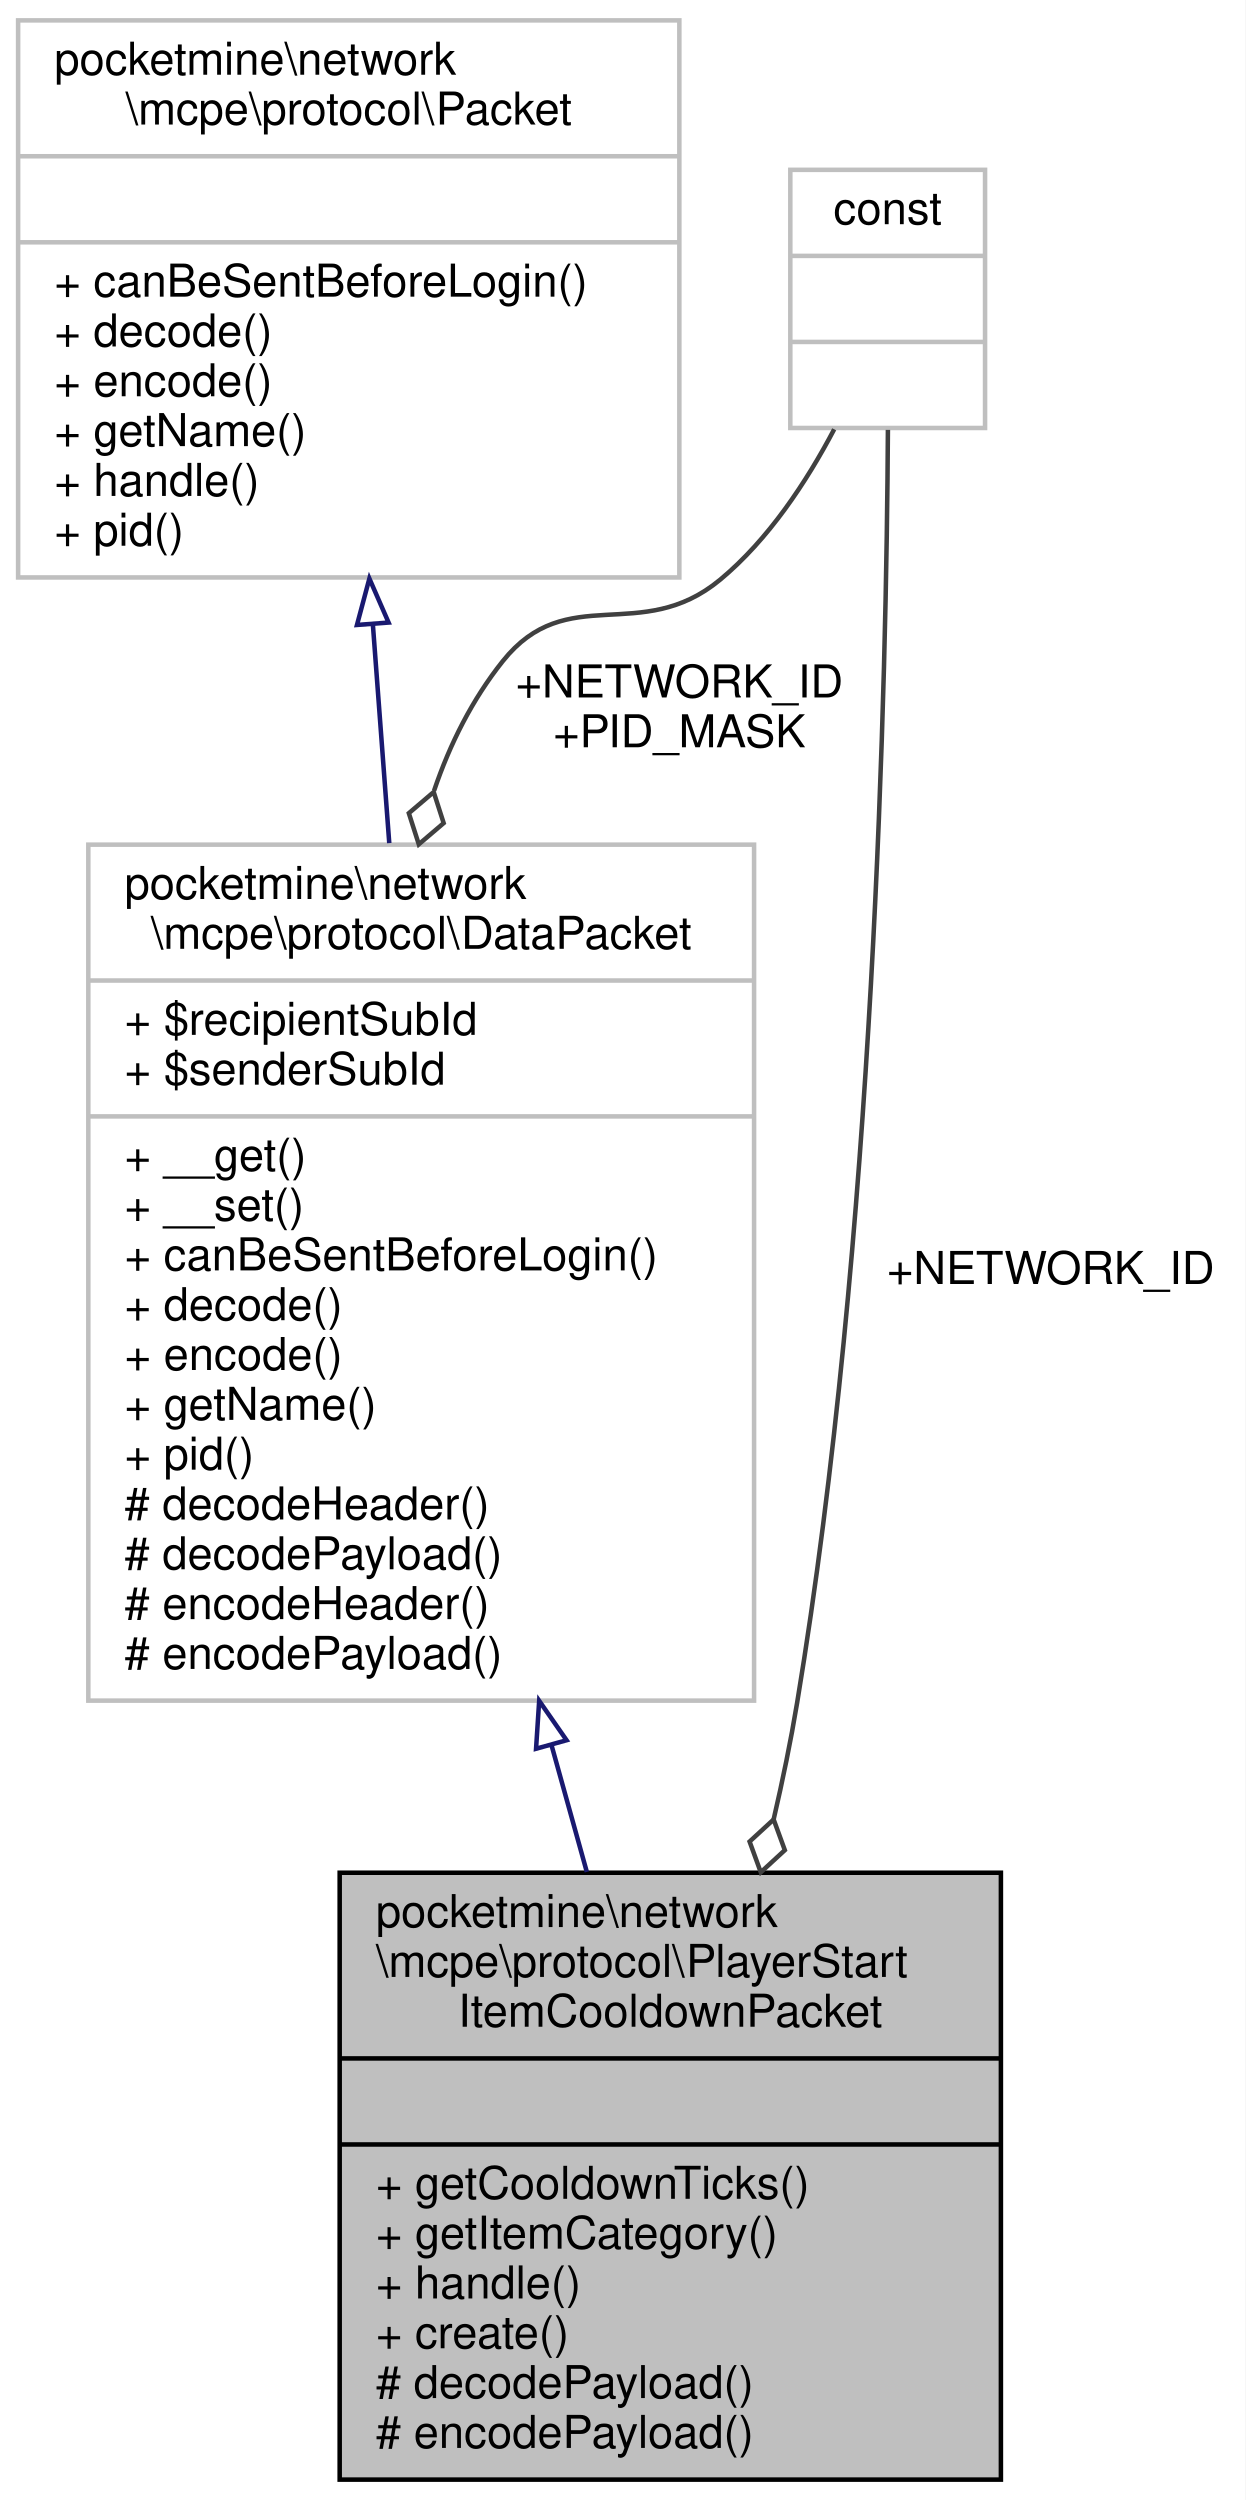
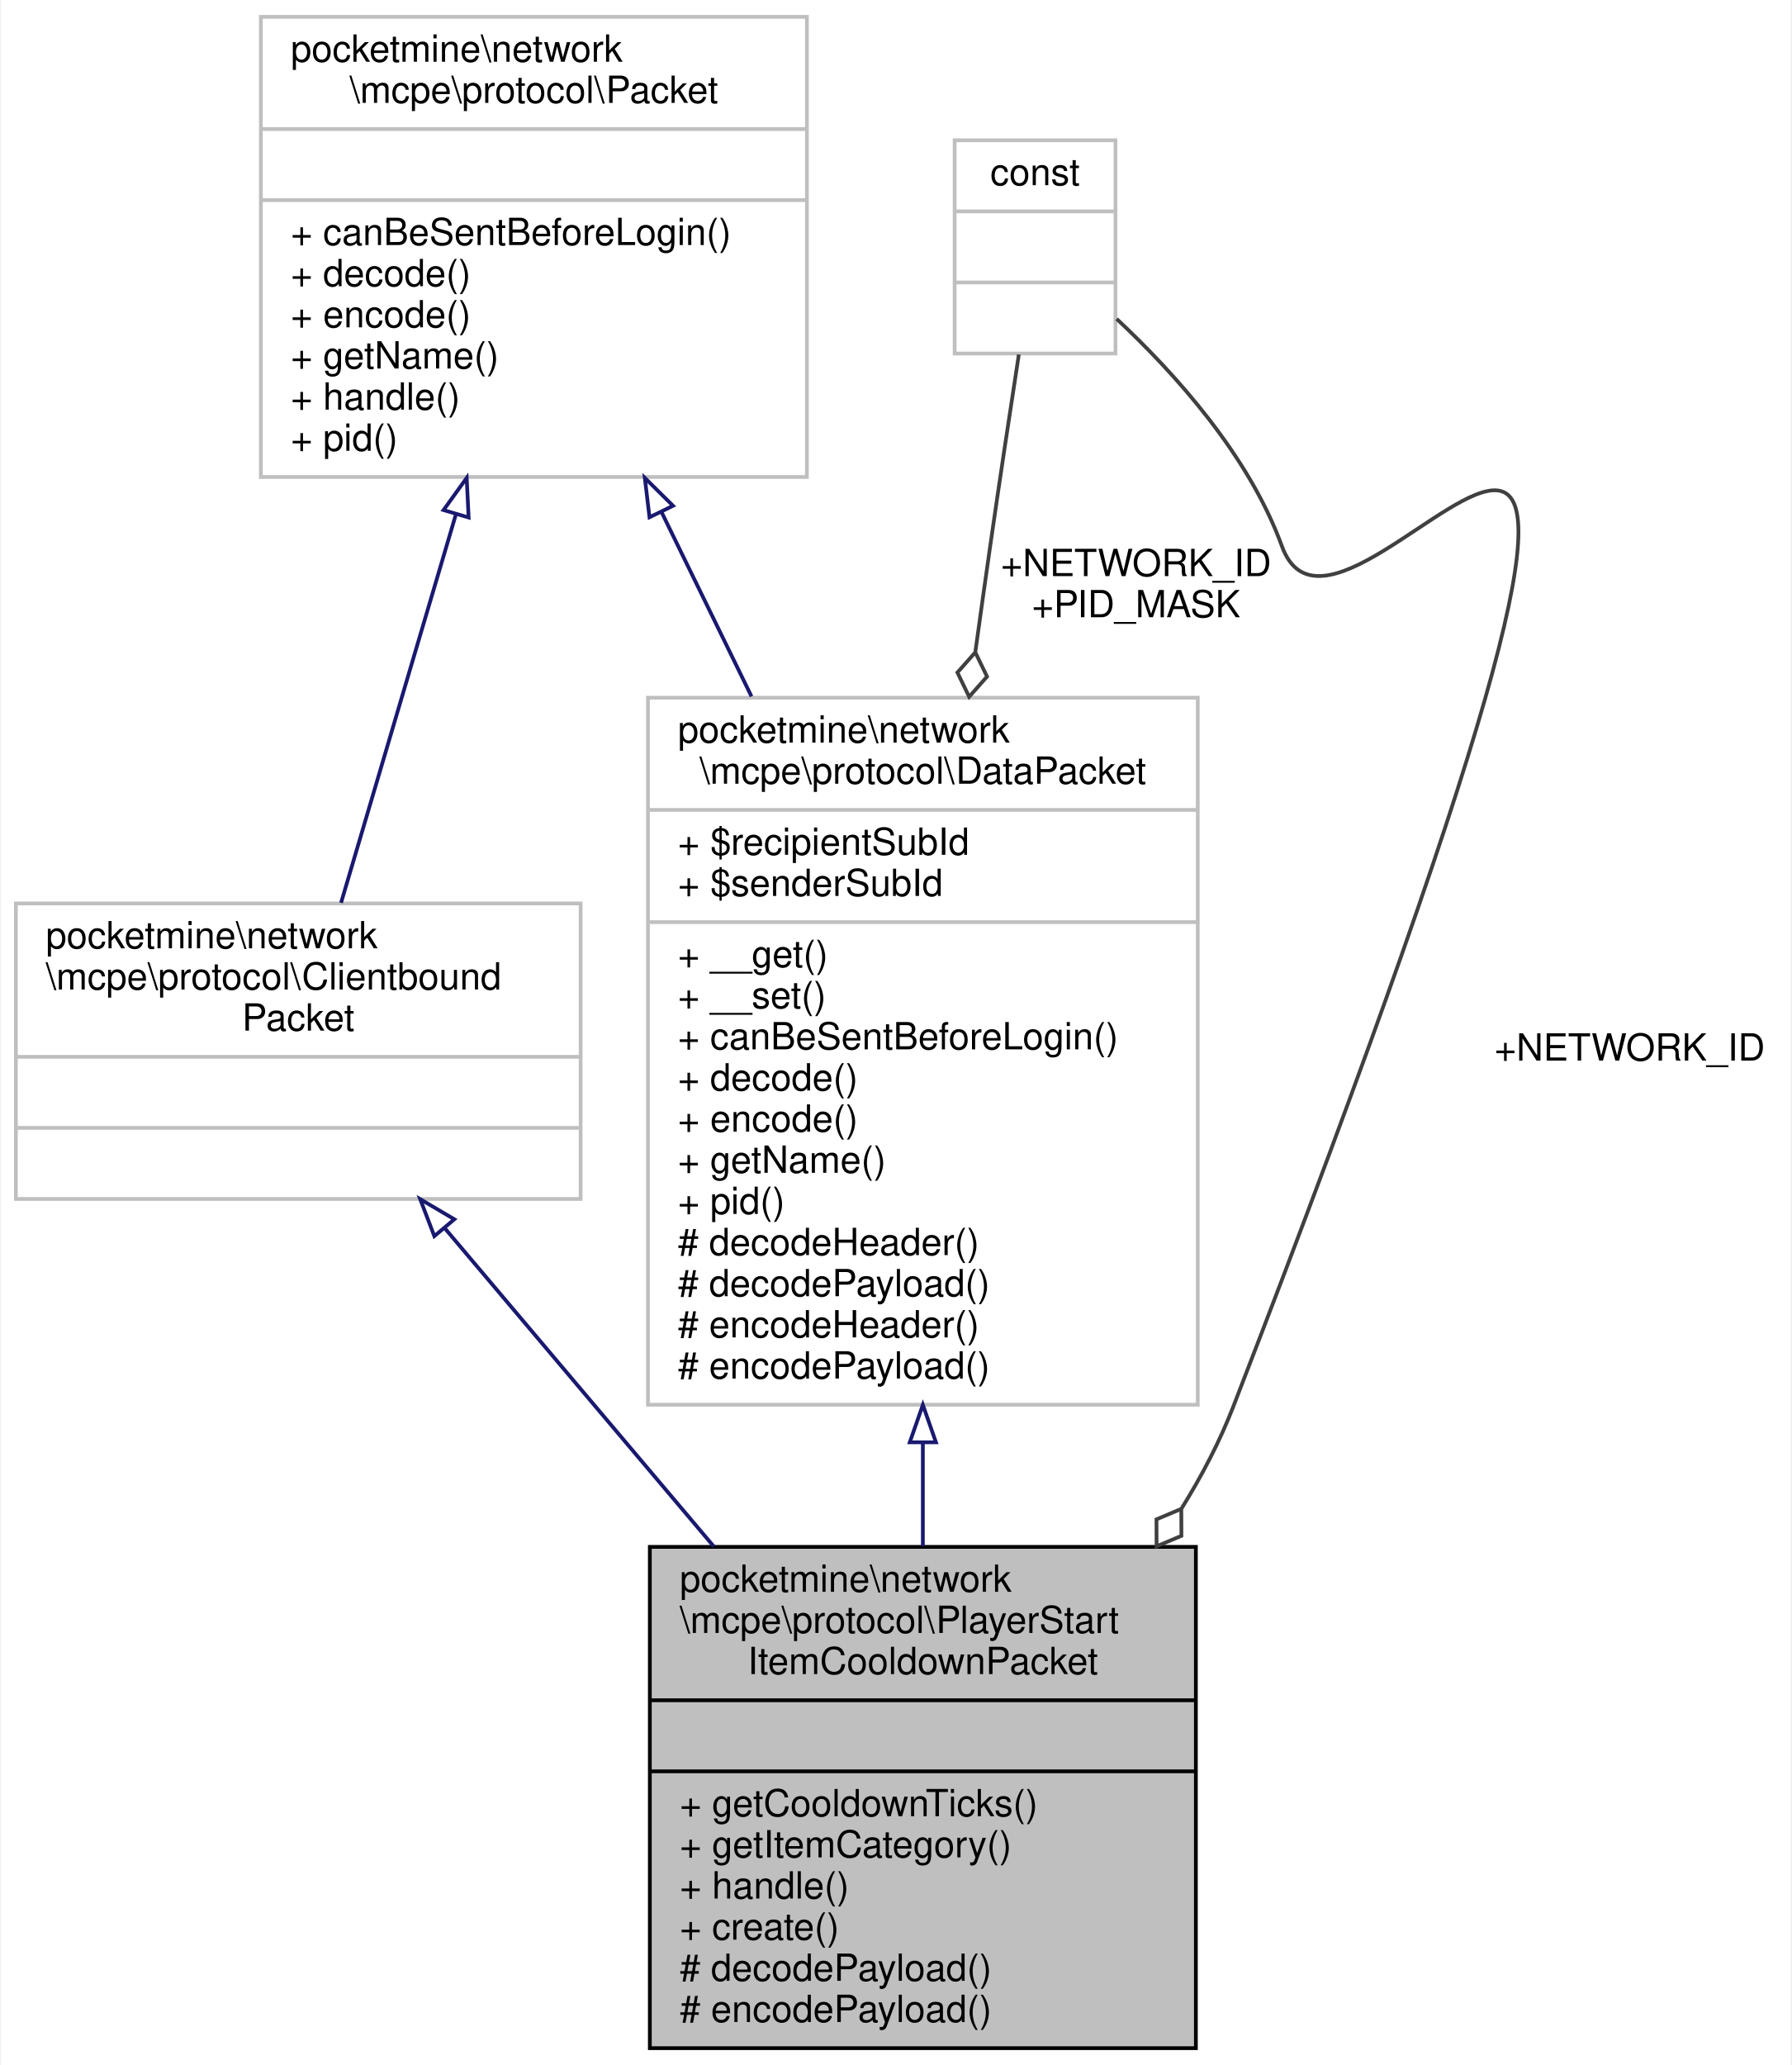
- <svg xmlns="http://www.w3.org/2000/svg" xmlns:xlink="http://www.w3.org/1999/xlink" width="275pt" height="552pt" viewBox="0.00 0.00 275.00 552.00">
+ <svg xmlns="http://www.w3.org/2000/svg" xmlns:xlink="http://www.w3.org/1999/xlink" width="479pt" height="552pt" viewBox="0.00 0.00 478.50 552.00">
  <g id="graph0" class="graph" transform="scale(1 1) rotate(0) translate(4 548)">
-     <polygon fill="white" stroke="transparent" points="-4,4 -4,-548 271,-548 271,4 -4,4" />
+     <polygon fill="white" stroke="transparent" points="-4,4 -4,-548 474.5,-548 474.5,4 -4,4" />
    <g id="node1" class="node">
      <g id="a_node1">
        <a xlink:title=" ">
-           <polygon fill="#bfbfbf" stroke="black" points="71,-0.5 71,-134.5 217,-134.5 217,-0.5 71,-0.5" />
-           <text text-anchor="start" x="79" y="-122.5" font-family="Helvetica,sans-Serif" font-size="10.00">pocketmine\network</text>
-           <text text-anchor="start" x="79" y="-111.5" font-family="Helvetica,sans-Serif" font-size="10.00">\mcpe\protocol\PlayerStart</text>
-           <text text-anchor="middle" x="144" y="-100.5" font-family="Helvetica,sans-Serif" font-size="10.00">ItemCooldownPacket</text>
-           <polyline fill="none" stroke="black" points="71,-93.5 217,-93.5 " />
-           <text text-anchor="middle" x="144" y="-81.5" font-family="Helvetica,sans-Serif" font-size="10.00"> </text>
-           <polyline fill="none" stroke="black" points="71,-74.5 217,-74.5 " />
-           <text text-anchor="start" x="79" y="-62.5" font-family="Helvetica,sans-Serif" font-size="10.00">+ getCooldownTicks()</text>
-           <text text-anchor="start" x="79" y="-51.5" font-family="Helvetica,sans-Serif" font-size="10.00">+ getItemCategory()</text>
-           <text text-anchor="start" x="79" y="-40.5" font-family="Helvetica,sans-Serif" font-size="10.00">+ handle()</text>
-           <text text-anchor="start" x="79" y="-29.5" font-family="Helvetica,sans-Serif" font-size="10.00">+ create()</text>
-           <text text-anchor="start" x="79" y="-18.5" font-family="Helvetica,sans-Serif" font-size="10.00"># decodePayload()</text>
-           <text text-anchor="start" x="79" y="-7.5" font-family="Helvetica,sans-Serif" font-size="10.00"># encodePayload()</text>
+           <polygon fill="#bfbfbf" stroke="black" points="169.5,-0.5 169.5,-134.5 315.5,-134.5 315.5,-0.5 169.5,-0.5" />
+           <text text-anchor="start" x="177.5" y="-122.5" font-family="Helvetica,sans-Serif" font-size="10.00">pocketmine\network</text>
+           <text text-anchor="start" x="177.5" y="-111.5" font-family="Helvetica,sans-Serif" font-size="10.00">\mcpe\protocol\PlayerStart</text>
+           <text text-anchor="middle" x="242.5" y="-100.5" font-family="Helvetica,sans-Serif" font-size="10.00">ItemCooldownPacket</text>
+           <polyline fill="none" stroke="black" points="169.5,-93.5 315.5,-93.5 " />
+           <text text-anchor="middle" x="242.5" y="-81.5" font-family="Helvetica,sans-Serif" font-size="10.00"> </text>
+           <polyline fill="none" stroke="black" points="169.5,-74.5 315.5,-74.5 " />
+           <text text-anchor="start" x="177.5" y="-62.5" font-family="Helvetica,sans-Serif" font-size="10.00">+ getCooldownTicks()</text>
+           <text text-anchor="start" x="177.5" y="-51.5" font-family="Helvetica,sans-Serif" font-size="10.00">+ getItemCategory()</text>
+           <text text-anchor="start" x="177.5" y="-40.5" font-family="Helvetica,sans-Serif" font-size="10.00">+ handle()</text>
+           <text text-anchor="start" x="177.5" y="-29.5" font-family="Helvetica,sans-Serif" font-size="10.00">+ create()</text>
+           <text text-anchor="start" x="177.5" y="-18.5" font-family="Helvetica,sans-Serif" font-size="10.00"># decodePayload()</text>
+           <text text-anchor="start" x="177.5" y="-7.5" font-family="Helvetica,sans-Serif" font-size="10.00"># encodePayload()</text>
        </a>
      </g>
    </g>
    <g id="node2" class="node">
      <g id="a_node2">
        <a xlink:href="../../d1/ddb/classpocketmine_1_1network_1_1mcpe_1_1protocol_1_1_data_packet.html" target="_top" xlink:title=" ">
-           <polygon fill="white" stroke="#bfbfbf" points="15.5,-172.5 15.5,-361.5 162.5,-361.5 162.5,-172.5 15.5,-172.5" />
-           <text text-anchor="start" x="23.5" y="-349.5" font-family="Helvetica,sans-Serif" font-size="10.00">pocketmine\network</text>
-           <text text-anchor="middle" x="89" y="-338.5" font-family="Helvetica,sans-Serif" font-size="10.00">\mcpe\protocol\DataPacket</text>
-           <polyline fill="none" stroke="#bfbfbf" points="15.5,-331.5 162.5,-331.5 " />
-           <text text-anchor="start" x="23.5" y="-319.5" font-family="Helvetica,sans-Serif" font-size="10.00">+ $recipientSubId</text>
-           <text text-anchor="start" x="23.5" y="-308.5" font-family="Helvetica,sans-Serif" font-size="10.00">+ $senderSubId</text>
-           <polyline fill="none" stroke="#bfbfbf" points="15.5,-301.5 162.5,-301.5 " />
-           <text text-anchor="start" x="23.5" y="-289.5" font-family="Helvetica,sans-Serif" font-size="10.00">+ __get()</text>
-           <text text-anchor="start" x="23.5" y="-278.5" font-family="Helvetica,sans-Serif" font-size="10.00">+ __set()</text>
-           <text text-anchor="start" x="23.5" y="-267.5" font-family="Helvetica,sans-Serif" font-size="10.00">+ canBeSentBeforeLogin()</text>
-           <text text-anchor="start" x="23.5" y="-256.5" font-family="Helvetica,sans-Serif" font-size="10.00">+ decode()</text>
-           <text text-anchor="start" x="23.5" y="-245.5" font-family="Helvetica,sans-Serif" font-size="10.00">+ encode()</text>
-           <text text-anchor="start" x="23.5" y="-234.5" font-family="Helvetica,sans-Serif" font-size="10.00">+ getName()</text>
-           <text text-anchor="start" x="23.5" y="-223.5" font-family="Helvetica,sans-Serif" font-size="10.00">+ pid()</text>
-           <text text-anchor="start" x="23.5" y="-212.5" font-family="Helvetica,sans-Serif" font-size="10.00"># decodeHeader()</text>
-           <text text-anchor="start" x="23.5" y="-201.5" font-family="Helvetica,sans-Serif" font-size="10.00"># decodePayload()</text>
-           <text text-anchor="start" x="23.5" y="-190.5" font-family="Helvetica,sans-Serif" font-size="10.00"># encodeHeader()</text>
-           <text text-anchor="start" x="23.5" y="-179.5" font-family="Helvetica,sans-Serif" font-size="10.00"># encodePayload()</text>
+           <polygon fill="white" stroke="#bfbfbf" points="169,-172.5 169,-361.5 316,-361.5 316,-172.5 169,-172.5" />
+           <text text-anchor="start" x="177" y="-349.5" font-family="Helvetica,sans-Serif" font-size="10.00">pocketmine\network</text>
+           <text text-anchor="middle" x="242.5" y="-338.5" font-family="Helvetica,sans-Serif" font-size="10.00">\mcpe\protocol\DataPacket</text>
+           <polyline fill="none" stroke="#bfbfbf" points="169,-331.5 316,-331.5 " />
+           <text text-anchor="start" x="177" y="-319.5" font-family="Helvetica,sans-Serif" font-size="10.00">+ $recipientSubId</text>
+           <text text-anchor="start" x="177" y="-308.5" font-family="Helvetica,sans-Serif" font-size="10.00">+ $senderSubId</text>
+           <polyline fill="none" stroke="#bfbfbf" points="169,-301.5 316,-301.5 " />
+           <text text-anchor="start" x="177" y="-289.5" font-family="Helvetica,sans-Serif" font-size="10.00">+ __get()</text>
+           <text text-anchor="start" x="177" y="-278.5" font-family="Helvetica,sans-Serif" font-size="10.00">+ __set()</text>
+           <text text-anchor="start" x="177" y="-267.5" font-family="Helvetica,sans-Serif" font-size="10.00">+ canBeSentBeforeLogin()</text>
+           <text text-anchor="start" x="177" y="-256.5" font-family="Helvetica,sans-Serif" font-size="10.00">+ decode()</text>
+           <text text-anchor="start" x="177" y="-245.5" font-family="Helvetica,sans-Serif" font-size="10.00">+ encode()</text>
+           <text text-anchor="start" x="177" y="-234.5" font-family="Helvetica,sans-Serif" font-size="10.00">+ getName()</text>
+           <text text-anchor="start" x="177" y="-223.5" font-family="Helvetica,sans-Serif" font-size="10.00">+ pid()</text>
+           <text text-anchor="start" x="177" y="-212.5" font-family="Helvetica,sans-Serif" font-size="10.00"># decodeHeader()</text>
+           <text text-anchor="start" x="177" y="-201.5" font-family="Helvetica,sans-Serif" font-size="10.00"># decodePayload()</text>
+           <text text-anchor="start" x="177" y="-190.5" font-family="Helvetica,sans-Serif" font-size="10.00"># encodeHeader()</text>
+           <text text-anchor="start" x="177" y="-179.5" font-family="Helvetica,sans-Serif" font-size="10.00"># encodePayload()</text>
        </a>
      </g>
    </g>
    <g id="edge1" class="edge">
-       <path fill="none" stroke="midnightblue" d="M117.8,-162.58C120.44,-153.1 123.06,-143.69 125.57,-134.68" />
-       <polygon fill="none" stroke="midnightblue" points="114.36,-161.88 115.05,-172.46 121.1,-163.76 114.36,-161.88" />
+       <path fill="none" stroke="midnightblue" d="M242.5,-162.28C242.5,-152.9 242.5,-143.59 242.5,-134.68" />
+       <polygon fill="none" stroke="midnightblue" points="239,-162.46 242.5,-172.46 246,-162.46 239,-162.46" />
    </g>
    <g id="node3" class="node">
      <g id="a_node3">
        <a xlink:href="../../d4/d5d/interfacepocketmine_1_1network_1_1mcpe_1_1protocol_1_1_packet.html" target="_top" xlink:title=" ">
-           <polygon fill="white" stroke="#bfbfbf" points="0,-420.5 0,-543.5 146,-543.5 146,-420.5 0,-420.5" />
-           <text text-anchor="start" x="8" y="-531.5" font-family="Helvetica,sans-Serif" font-size="10.00">pocketmine\network</text>
-           <text text-anchor="middle" x="73" y="-520.5" font-family="Helvetica,sans-Serif" font-size="10.00">\mcpe\protocol\Packet</text>
-           <polyline fill="none" stroke="#bfbfbf" points="0,-513.5 146,-513.5 " />
-           <text text-anchor="middle" x="73" y="-501.5" font-family="Helvetica,sans-Serif" font-size="10.00"> </text>
-           <polyline fill="none" stroke="#bfbfbf" points="0,-494.5 146,-494.5 " />
-           <text text-anchor="start" x="8" y="-482.5" font-family="Helvetica,sans-Serif" font-size="10.00">+ canBeSentBeforeLogin()</text>
-           <text text-anchor="start" x="8" y="-471.5" font-family="Helvetica,sans-Serif" font-size="10.00">+ decode()</text>
-           <text text-anchor="start" x="8" y="-460.5" font-family="Helvetica,sans-Serif" font-size="10.00">+ encode()</text>
-           <text text-anchor="start" x="8" y="-449.5" font-family="Helvetica,sans-Serif" font-size="10.00">+ getName()</text>
-           <text text-anchor="start" x="8" y="-438.5" font-family="Helvetica,sans-Serif" font-size="10.00">+ handle()</text>
-           <text text-anchor="start" x="8" y="-427.5" font-family="Helvetica,sans-Serif" font-size="10.00">+ pid()</text>
+           <polygon fill="white" stroke="#bfbfbf" points="65.5,-420.5 65.5,-543.5 211.5,-543.5 211.5,-420.5 65.5,-420.5" />
+           <text text-anchor="start" x="73.5" y="-531.5" font-family="Helvetica,sans-Serif" font-size="10.00">pocketmine\network</text>
+           <text text-anchor="middle" x="138.5" y="-520.5" font-family="Helvetica,sans-Serif" font-size="10.00">\mcpe\protocol\Packet</text>
+           <polyline fill="none" stroke="#bfbfbf" points="65.5,-513.5 211.5,-513.5 " />
+           <text text-anchor="middle" x="138.5" y="-501.5" font-family="Helvetica,sans-Serif" font-size="10.00"> </text>
+           <polyline fill="none" stroke="#bfbfbf" points="65.5,-494.5 211.5,-494.5 " />
+           <text text-anchor="start" x="73.5" y="-482.5" font-family="Helvetica,sans-Serif" font-size="10.00">+ canBeSentBeforeLogin()</text>
+           <text text-anchor="start" x="73.5" y="-471.5" font-family="Helvetica,sans-Serif" font-size="10.00">+ decode()</text>
+           <text text-anchor="start" x="73.5" y="-460.5" font-family="Helvetica,sans-Serif" font-size="10.00">+ encode()</text>
+           <text text-anchor="start" x="73.5" y="-449.5" font-family="Helvetica,sans-Serif" font-size="10.00">+ getName()</text>
+           <text text-anchor="start" x="73.5" y="-438.5" font-family="Helvetica,sans-Serif" font-size="10.00">+ handle()</text>
+           <text text-anchor="start" x="73.5" y="-427.5" font-family="Helvetica,sans-Serif" font-size="10.00">+ pid()</text>
        </a>
      </g>
    </g>
    <g id="edge2" class="edge">
-       <path fill="none" stroke="midnightblue" d="M78.32,-410.24C79.48,-394.74 80.73,-378.09 81.95,-361.84" />
-       <polygon fill="none" stroke="midnightblue" points="74.82,-410.01 77.56,-420.25 81.8,-410.54 74.82,-410.01" />
+       <path fill="none" stroke="midnightblue" d="M172.62,-411.13C180.31,-395.37 188.6,-378.4 196.68,-361.84" />
+       <polygon fill="none" stroke="midnightblue" points="169.41,-409.73 168.16,-420.25 175.7,-412.8 169.41,-409.73" />
+     </g>
+     <g id="node5" class="node">
+       <g id="a_node5">
+         <a xlink:href="../../da/d77/interfacepocketmine_1_1network_1_1mcpe_1_1protocol_1_1_clientbound_packet.html" target="_top" xlink:title=" ">
+           <polygon fill="white" stroke="#bfbfbf" points="0,-227.5 0,-306.5 151,-306.5 151,-227.5 0,-227.5" />
+           <text text-anchor="start" x="8" y="-294.5" font-family="Helvetica,sans-Serif" font-size="10.00">pocketmine\network</text>
+           <text text-anchor="start" x="8" y="-283.5" font-family="Helvetica,sans-Serif" font-size="10.00">\mcpe\protocol\Clientbound</text>
+           <text text-anchor="middle" x="75.5" y="-272.5" font-family="Helvetica,sans-Serif" font-size="10.00">Packet</text>
+           <polyline fill="none" stroke="#bfbfbf" points="0,-265.5 151,-265.5 " />
+           <text text-anchor="middle" x="75.5" y="-253.5" font-family="Helvetica,sans-Serif" font-size="10.00"> </text>
+           <polyline fill="none" stroke="#bfbfbf" points="0,-246.5 151,-246.5 " />
+           <text text-anchor="middle" x="75.5" y="-234.5" font-family="Helvetica,sans-Serif" font-size="10.00"> </text>
+         </a>
+       </g>
+     </g>
+     <g id="edge5" class="edge">
+       <path fill="none" stroke="midnightblue" d="M117.69,-410.65C107.45,-376.03 95.5,-335.62 86.94,-306.67" />
+       <polygon fill="none" stroke="midnightblue" points="114.34,-411.65 120.53,-420.25 121.05,-409.67 114.34,-411.65" />
    </g>
    <g id="node4" class="node">
      <g id="a_node4">
        <a xlink:title=" ">
-           <polygon fill="white" stroke="#bfbfbf" points="170.5,-453.5 170.5,-510.5 213.5,-510.5 213.5,-453.5 170.5,-453.5" />
-           <text text-anchor="middle" x="192" y="-498.5" font-family="Helvetica,sans-Serif" font-size="10.00">const</text>
-           <polyline fill="none" stroke="#bfbfbf" points="170.5,-491.5 213.5,-491.5 " />
-           <text text-anchor="middle" x="192" y="-479.5" font-family="Helvetica,sans-Serif" font-size="10.00"> </text>
-           <polyline fill="none" stroke="#bfbfbf" points="170.5,-472.5 213.5,-472.5 " />
-           <text text-anchor="middle" x="192" y="-460.5" font-family="Helvetica,sans-Serif" font-size="10.00"> </text>
+           <polygon fill="white" stroke="#bfbfbf" points="251,-453.5 251,-510.5 294,-510.5 294,-453.5 251,-453.5" />
+           <text text-anchor="middle" x="272.5" y="-498.5" font-family="Helvetica,sans-Serif" font-size="10.00">const</text>
+           <polyline fill="none" stroke="#bfbfbf" points="251,-491.5 294,-491.5 " />
+           <text text-anchor="middle" x="272.5" y="-479.5" font-family="Helvetica,sans-Serif" font-size="10.00"> </text>
+           <polyline fill="none" stroke="#bfbfbf" points="251,-472.5 294,-472.5 " />
+           <text text-anchor="middle" x="272.5" y="-460.5" font-family="Helvetica,sans-Serif" font-size="10.00"> </text>
        </a>
      </g>
    </g>
-     <g id="edge4" class="edge">
-       <path fill="none" stroke="#404040" d="M192.05,-453.09C191.74,-398.65 189.03,-274.62 172,-172 170.61,-163.6 168.82,-154.91 166.82,-146.28" />
-       <polygon fill="none" stroke="#404040" points="166.82,-146.26 161.51,-141.38 163.98,-134.6 169.29,-139.49 166.82,-146.26" />
-       <text text-anchor="middle" x="228" y="-264.5" font-family="Helvetica,sans-Serif" font-size="10.00"> +NETWORK_ID</text>
+     <g id="edge6" class="edge">
+       <path fill="none" stroke="#404040" d="M294.31,-462.76C309.94,-448.16 329.72,-426.19 338.5,-402 356.58,-352.17 478.79,-568.19 325.5,-172 321.89,-162.66 317.1,-153.51 311.66,-144.74" />
+       <polygon fill="none" stroke="#404040" points="311.6,-144.66 304.96,-141.86 304.99,-134.65 311.63,-137.45 311.6,-144.66" />
+       <text text-anchor="middle" x="431.5" y="-264.5" font-family="Helvetica,sans-Serif" font-size="10.00"> +NETWORK_ID</text>
    </g>
    <g id="edge3" class="edge">
-       <path fill="none" stroke="#404040" d="M180.19,-453.21C174.1,-441.64 165.68,-428.85 155,-420 137.46,-405.46 121.2,-419.82 107,-402 100.25,-393.53 95.35,-383.76 91.85,-373.44" />
-       <polygon fill="none" stroke="#404040" points="91.76,-373.12 86.27,-368.45 88.47,-361.58 93.96,-366.26 91.76,-373.12" />
-       <text text-anchor="middle" x="146" y="-394" font-family="Helvetica,sans-Serif" font-size="10.00"> +NETWORK_ID</text>
-       <text text-anchor="middle" x="146" y="-383" font-family="Helvetica,sans-Serif" font-size="10.00">+PID_MASK</text>
+       <path fill="none" stroke="#404040" d="M268.16,-453.23C265.83,-438.1 262.94,-419.03 260.5,-402 259.19,-392.85 257.86,-383.35 256.54,-373.81" />
+       <polygon fill="none" stroke="#404040" points="256.52,-373.63 251.74,-368.23 254.88,-361.74 259.66,-367.14 256.52,-373.63" />
+       <text text-anchor="middle" x="299.5" y="-394" font-family="Helvetica,sans-Serif" font-size="10.00"> +NETWORK_ID</text>
+       <text text-anchor="middle" x="299.5" y="-383" font-family="Helvetica,sans-Serif" font-size="10.00">+PID_MASK</text>
+     </g>
+     <g id="edge4" class="edge">
+       <path fill="none" stroke="midnightblue" d="M114.57,-219.8C136.02,-194.43 162.99,-162.53 186.63,-134.57" />
+       <polygon fill="none" stroke="midnightblue" points="111.88,-217.56 108.1,-227.45 117.23,-222.07 111.88,-217.56" />
    </g>
  </g>
</svg>
